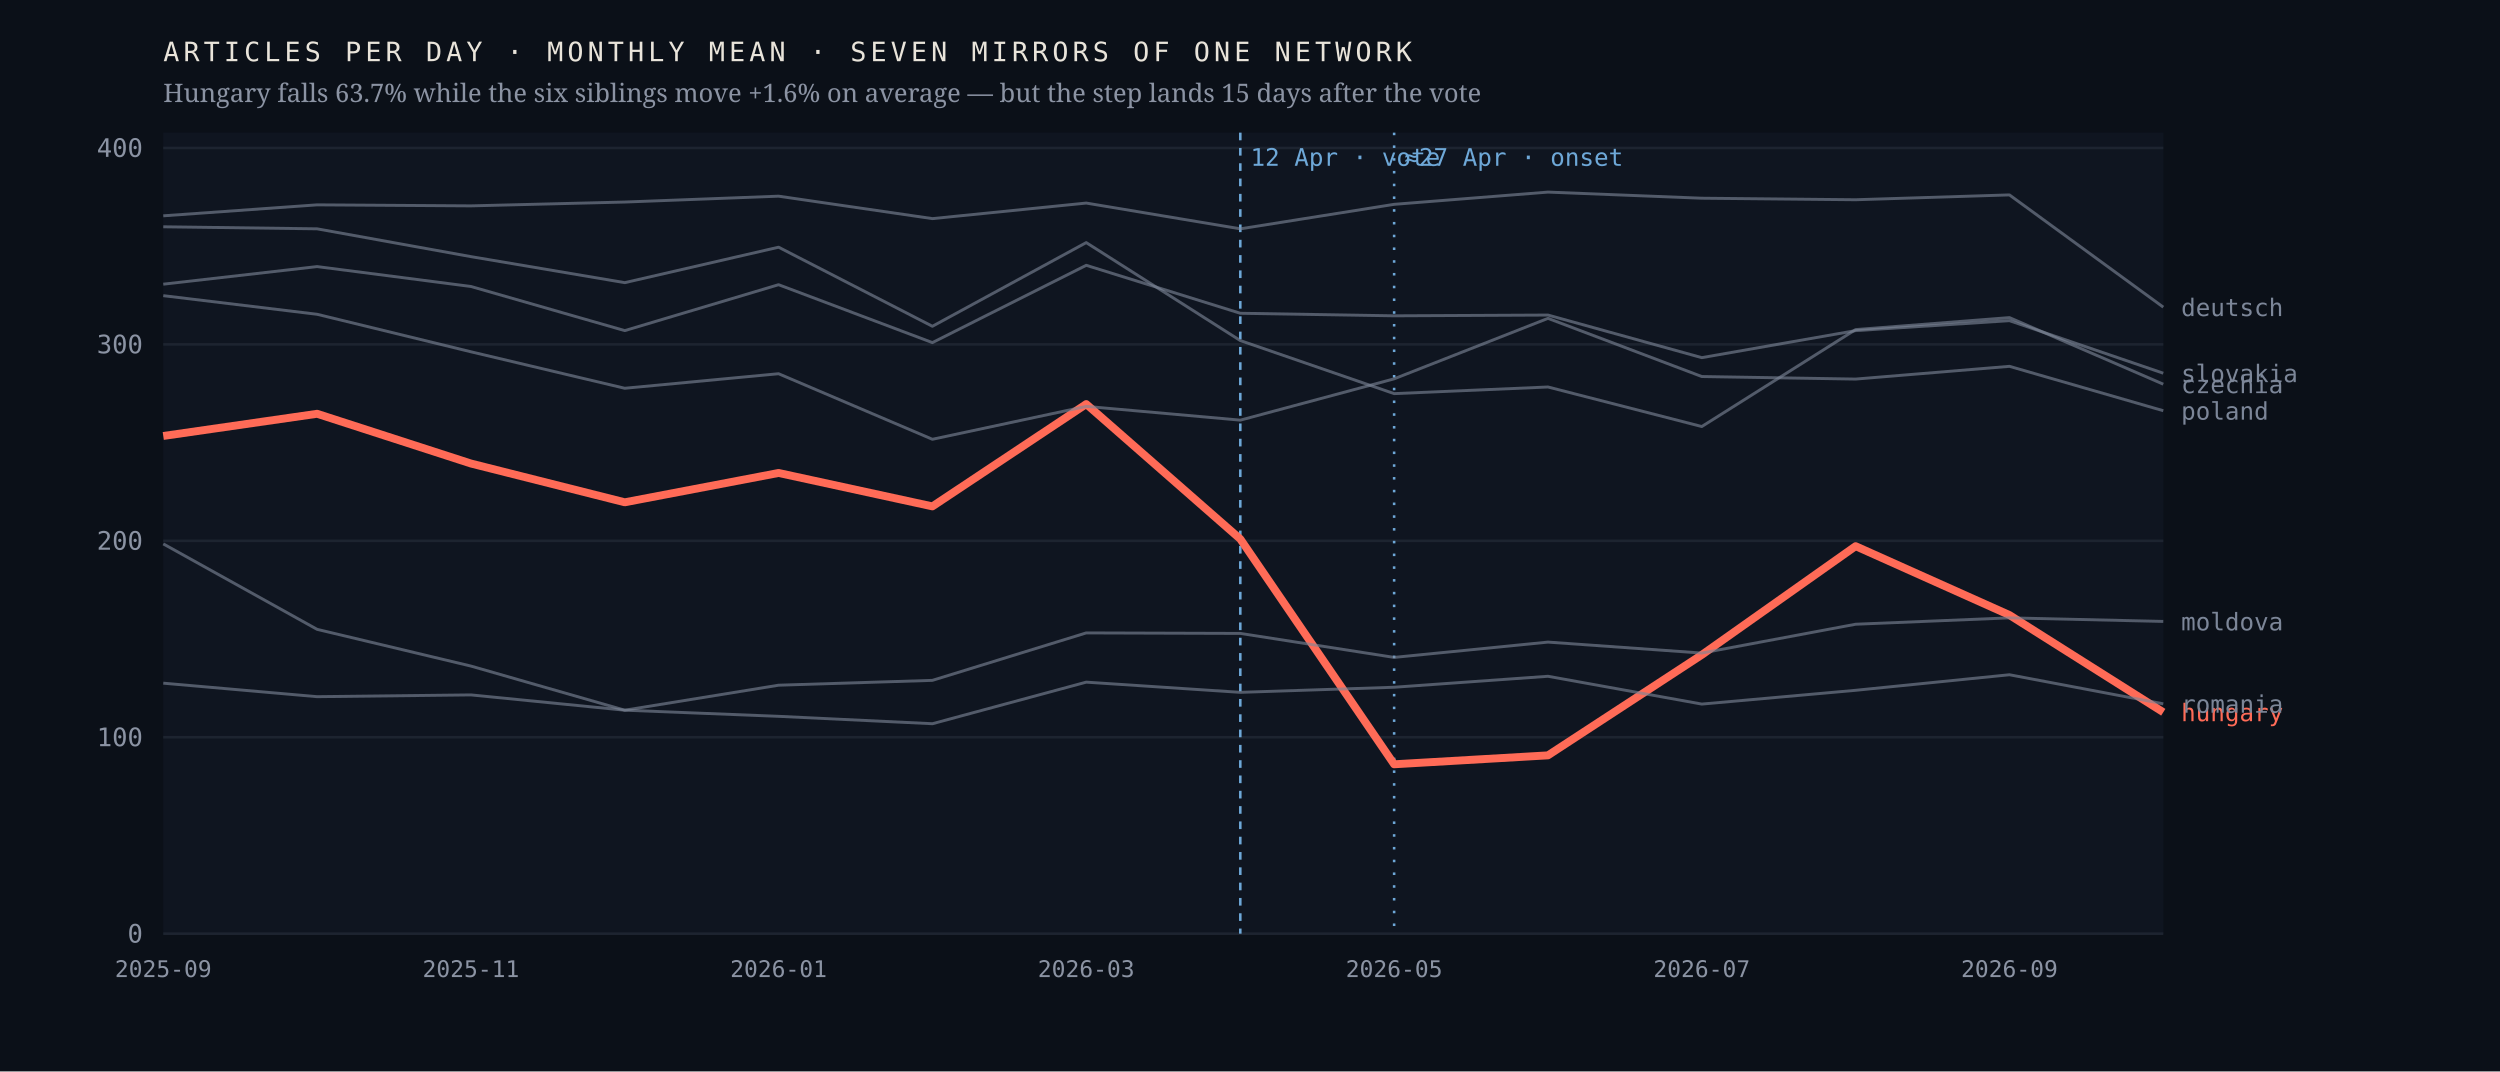
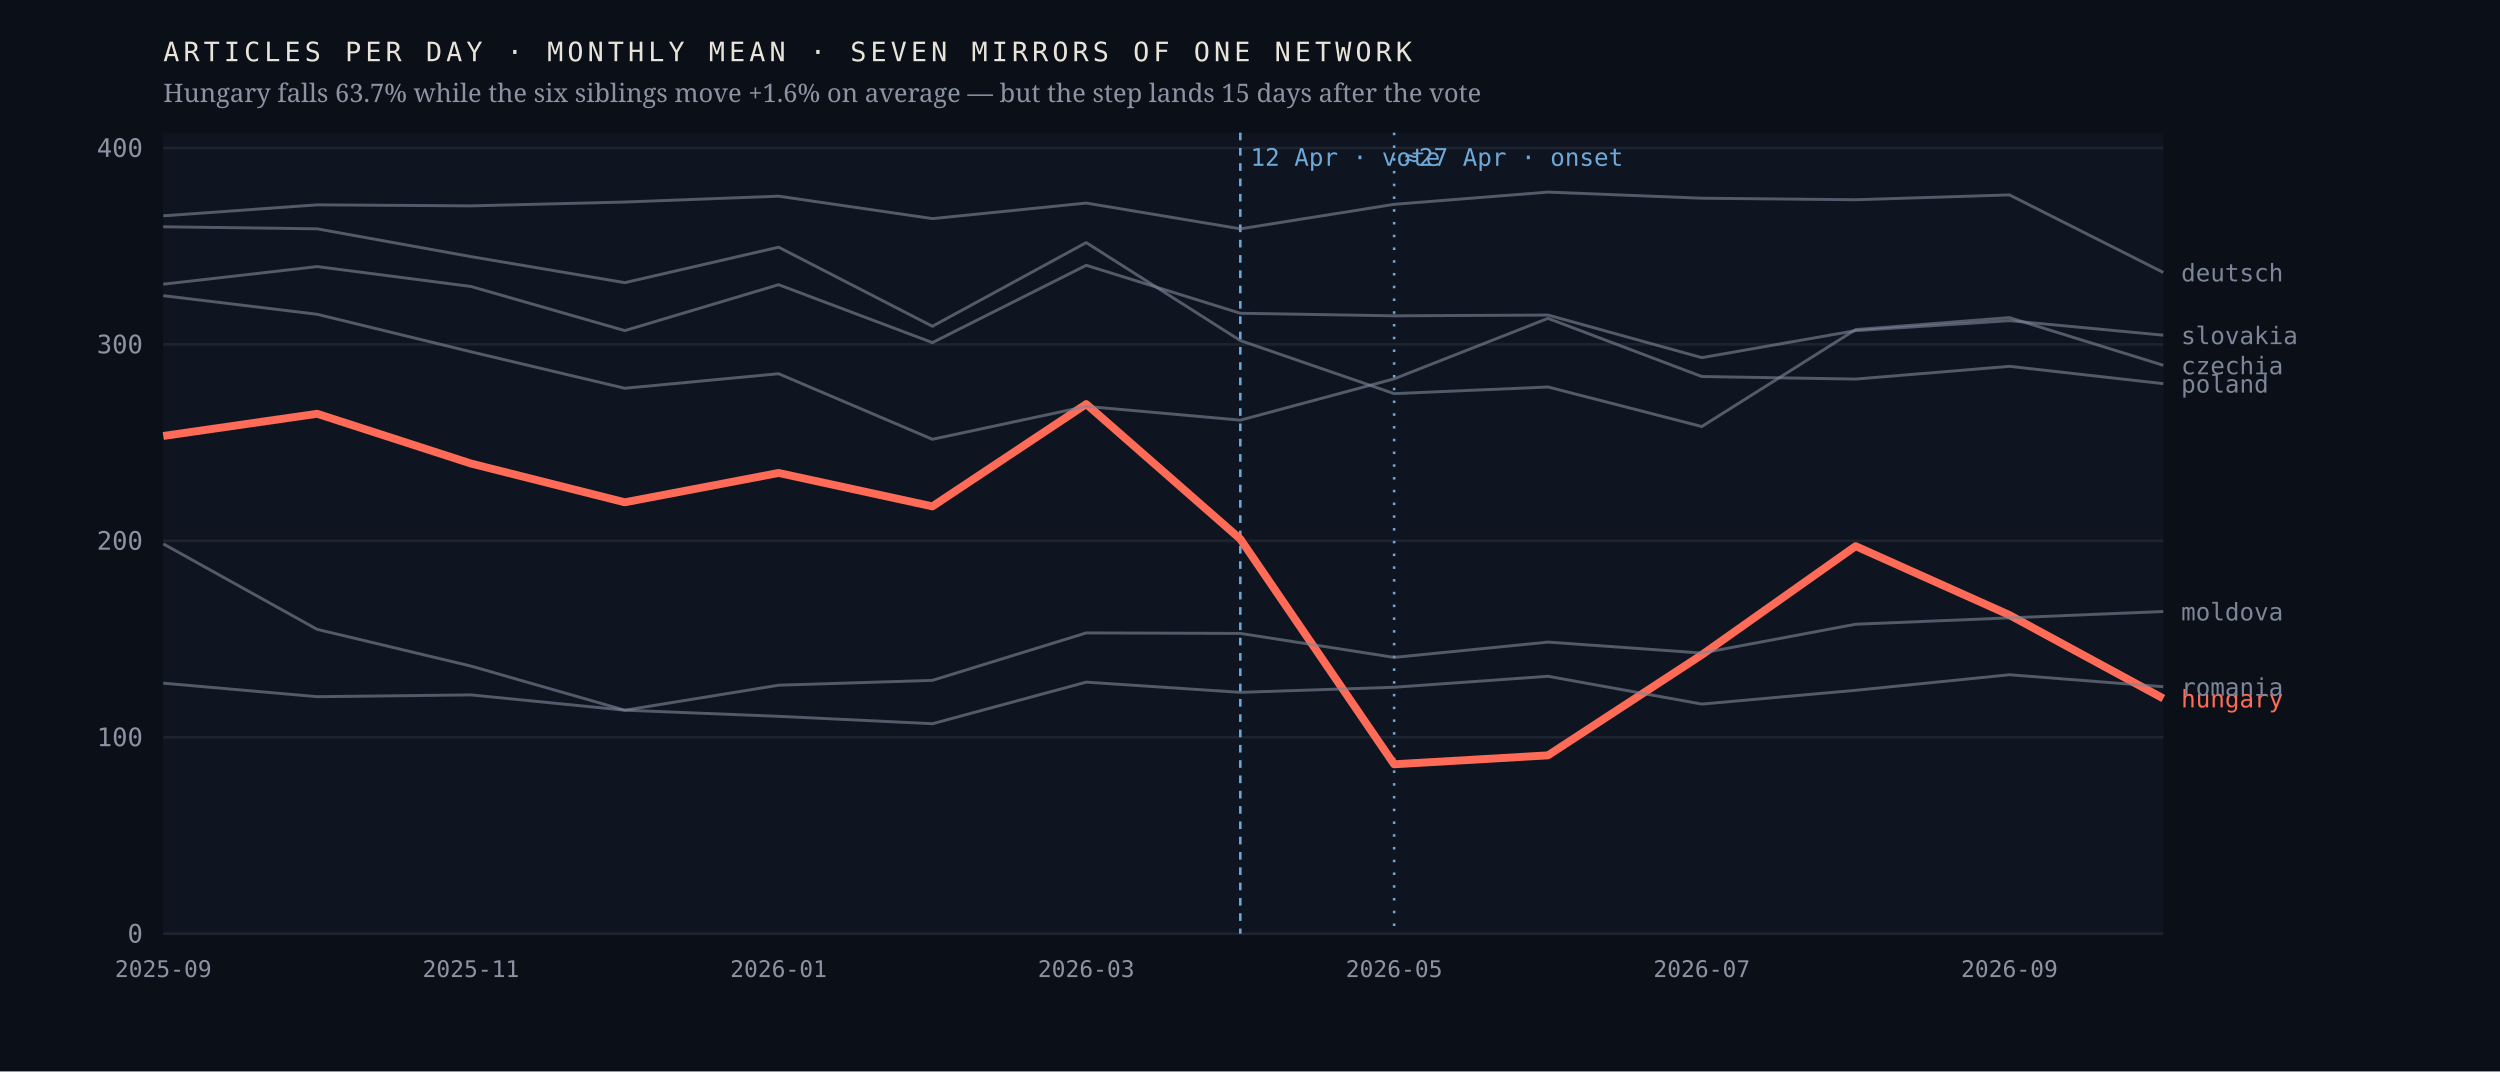
<svg xmlns="http://www.w3.org/2000/svg" viewBox="0 0 980 420" width="980" height="420" role="img" aria-label="Monthly output of seven mirrors of one network; the Hungarian line falls 63.7% after April 2026 while the six others hold roughly flat">
  <rect width="980" height="420" fill="#0b1018" />
  <rect x="64" y="52" width="784" height="314" fill="#0f1520" />
  <line x1="64" y1="366.0" x2="848" y2="366.0" stroke="#1d2430" stroke-width="1" />
  <text x="56.0" y="369.5" font-family="ui-monospace,'IBM Plex Mono',Menlo,monospace" font-size="10" font-weight="400" letter-spacing="0" fill="#8b93a3" text-anchor="end">0</text>
  <line x1="64" y1="289.0" x2="848" y2="289.0" stroke="#1d2430" stroke-width="1" />
  <text x="56.0" y="292.5" font-family="ui-monospace,'IBM Plex Mono',Menlo,monospace" font-size="10" font-weight="400" letter-spacing="0" fill="#8b93a3" text-anchor="end">100</text>
  <line x1="64" y1="212.0" x2="848" y2="212.0" stroke="#1d2430" stroke-width="1" />
  <text x="56.0" y="215.5" font-family="ui-monospace,'IBM Plex Mono',Menlo,monospace" font-size="10" font-weight="400" letter-spacing="0" fill="#8b93a3" text-anchor="end">200</text>
  <line x1="64" y1="135.0" x2="848" y2="135.0" stroke="#1d2430" stroke-width="1" />
  <text x="56.0" y="138.5" font-family="ui-monospace,'IBM Plex Mono',Menlo,monospace" font-size="10" font-weight="400" letter-spacing="0" fill="#8b93a3" text-anchor="end">300</text>
  <line x1="64" y1="58.0" x2="848" y2="58.0" stroke="#1d2430" stroke-width="1" />
  <text x="56.0" y="61.5" font-family="ui-monospace,'IBM Plex Mono',Menlo,monospace" font-size="10" font-weight="400" letter-spacing="0" fill="#8b93a3" text-anchor="end">400</text>
  <line x1="486.2" y1="52" x2="486.2" y2="366" stroke="#6ea8d8" stroke-width="1" stroke-dasharray="3 3" />
  <text x="490.2" y="65.0" font-family="ui-monospace,'IBM Plex Mono',Menlo,monospace" font-size="9.5" font-weight="400" letter-spacing="0" fill="#6ea8d8" text-anchor="start">12 Apr · vote</text>
  <line x1="546.5" y1="52" x2="546.5" y2="366" stroke="#6ea8d8" stroke-width="1" stroke-dasharray="1 4" />
  <text x="550.5" y="65.0" font-family="ui-monospace,'IBM Plex Mono',Menlo,monospace" font-size="9.5" font-weight="400" letter-spacing="0" fill="#6ea8d8" text-anchor="start">≈27 Apr · onset</text>
-   <polyline points="64.0,170.9 124.3,162.2 184.6,181.7 244.9,196.9 305.2,185.4 365.5,198.5 425.8,158.4 486.2,211.3 546.5,299.6 606.8,296.1 667.1,256.7 727.4,214.1 787.7,241.1 848.0,279.2" fill="none" stroke="#ff6b57" stroke-width="3.1" stroke-opacity="1" stroke-linejoin="round" />
-   <text x="855.0" y="282.7" font-family="ui-monospace,'IBM Plex Mono',Menlo,monospace" font-size="9.5" font-weight="500" letter-spacing="0" fill="#ff6b57" text-anchor="start">hungary</text>
-   <polyline points="64.0,88.9 124.3,89.7 184.6,100.6 244.9,110.8 305.2,96.9 365.5,127.9 425.8,95.1 486.2,133.5 546.5,154.3 606.8,151.7 667.1,167.2 727.4,129.2 787.7,124.5 848.0,150.6" fill="none" stroke="#7c8698" stroke-width="1.15" stroke-opacity="0.62" stroke-linejoin="round" />
-   <text x="855.0" y="154.1" font-family="ui-monospace,'IBM Plex Mono',Menlo,monospace" font-size="9.5" font-weight="400" letter-spacing="0" fill="#7c8698" text-anchor="start">czechia</text>
-   <polyline points="64.0,84.6 124.3,80.3 184.6,80.7 244.9,79.2 305.2,76.9 365.5,85.7 425.8,79.6 486.2,89.7 546.5,80.1 606.8,75.3 667.1,77.7 727.4,78.3 787.7,76.4 848.0,120.4" fill="none" stroke="#7c8698" stroke-width="1.15" stroke-opacity="0.62" stroke-linejoin="round" />
-   <text x="855.0" y="123.9" font-family="ui-monospace,'IBM Plex Mono',Menlo,monospace" font-size="9.5" font-weight="400" letter-spacing="0" fill="#7c8698" text-anchor="start">deutsch</text>
-   <polyline points="64.0,213.2 124.3,246.7 184.6,261.1 244.9,278.4 305.2,268.6 365.5,266.7 425.8,248.1 486.2,248.3 546.5,257.7 606.8,251.7 667.1,256.0 727.4,244.7 787.7,242.2 848.0,243.6" fill="none" stroke="#7c8698" stroke-width="1.15" stroke-opacity="0.62" stroke-linejoin="round" />
-   <text x="855.0" y="247.1" font-family="ui-monospace,'IBM Plex Mono',Menlo,monospace" font-size="9.5" font-weight="400" letter-spacing="0" fill="#7c8698" text-anchor="start">moldova</text>
-   <polyline points="64.0,115.9 124.3,123.2 184.6,137.9 244.9,152.2 305.2,146.5 365.5,172.2 425.8,159.3 486.2,164.7 546.5,148.5 606.8,124.8 667.1,147.6 727.4,148.6 787.7,143.6 848.0,161.0" fill="none" stroke="#7c8698" stroke-width="1.15" stroke-opacity="0.62" stroke-linejoin="round" />
-   <text x="855.0" y="164.5" font-family="ui-monospace,'IBM Plex Mono',Menlo,monospace" font-size="9.5" font-weight="400" letter-spacing="0" fill="#7c8698" text-anchor="start">poland</text>
-   <polyline points="64.0,267.8 124.3,273.1 184.6,272.4 244.9,278.4 305.2,280.8 365.5,283.7 425.8,267.4 486.2,271.4 546.5,269.4 606.8,265.1 667.1,276.0 727.4,270.6 787.7,264.5 848.0,275.9" fill="none" stroke="#7c8698" stroke-width="1.15" stroke-opacity="0.62" stroke-linejoin="round" />
-   <text x="855.0" y="279.4" font-family="ui-monospace,'IBM Plex Mono',Menlo,monospace" font-size="9.5" font-weight="400" letter-spacing="0" fill="#7c8698" text-anchor="start">romania</text>
-   <polyline points="64.0,111.4 124.3,104.5 184.6,112.3 244.9,129.6 305.2,111.6 365.5,134.3 425.8,104.0 486.2,122.8 546.5,123.8 606.8,123.5 667.1,140.2 727.4,129.6 787.7,125.7 848.0,146.3" fill="none" stroke="#7c8698" stroke-width="1.15" stroke-opacity="0.62" stroke-linejoin="round" />
-   <text x="855.0" y="149.8" font-family="ui-monospace,'IBM Plex Mono',Menlo,monospace" font-size="9.5" font-weight="400" letter-spacing="0" fill="#7c8698" text-anchor="start">slovakia</text>
+   <polyline points="64.0,170.9 124.3,162.2 184.6,181.7 244.9,196.9 305.2,185.4 365.5,198.5 425.8,158.4 486.2,211.3 546.5,299.6 606.8,296.1 667.1,256.7 727.4,214.1 787.7,241.1 848.0,273.8" fill="none" stroke="#ff6b57" stroke-width="3.1" stroke-opacity="1" stroke-linejoin="round" />
+   <text x="855.0" y="277.3" font-family="ui-monospace,'IBM Plex Mono',Menlo,monospace" font-size="9.5" font-weight="500" letter-spacing="0" fill="#ff6b57" text-anchor="start">hungary</text>
+   <polyline points="64.0,88.9 124.3,89.7 184.6,100.6 244.9,110.8 305.2,96.9 365.5,127.9 425.8,95.1 486.2,133.5 546.5,154.3 606.8,151.7 667.1,167.2 727.4,129.2 787.7,124.5 848.0,143.2" fill="none" stroke="#7c8698" stroke-width="1.15" stroke-opacity="0.62" stroke-linejoin="round" />
+   <text x="855.0" y="146.7" font-family="ui-monospace,'IBM Plex Mono',Menlo,monospace" font-size="9.5" font-weight="400" letter-spacing="0" fill="#7c8698" text-anchor="start">czechia</text>
+   <polyline points="64.0,84.6 124.3,80.3 184.6,80.7 244.9,79.2 305.2,76.9 365.5,85.7 425.8,79.6 486.2,89.7 546.5,80.1 606.8,75.3 667.1,77.7 727.4,78.3 787.7,76.4 848.0,106.8" fill="none" stroke="#7c8698" stroke-width="1.15" stroke-opacity="0.62" stroke-linejoin="round" />
+   <text x="855.0" y="110.3" font-family="ui-monospace,'IBM Plex Mono',Menlo,monospace" font-size="9.5" font-weight="400" letter-spacing="0" fill="#7c8698" text-anchor="start">deutsch</text>
+   <polyline points="64.0,213.2 124.3,246.7 184.6,261.1 244.9,278.4 305.2,268.6 365.5,266.7 425.8,248.1 486.2,248.3 546.5,257.7 606.8,251.7 667.1,256.0 727.4,244.7 787.7,242.2 848.0,239.7" fill="none" stroke="#7c8698" stroke-width="1.15" stroke-opacity="0.62" stroke-linejoin="round" />
+   <text x="855.0" y="243.2" font-family="ui-monospace,'IBM Plex Mono',Menlo,monospace" font-size="9.5" font-weight="400" letter-spacing="0" fill="#7c8698" text-anchor="start">moldova</text>
+   <polyline points="64.0,115.9 124.3,123.2 184.6,137.9 244.9,152.2 305.2,146.5 365.5,172.2 425.8,159.3 486.2,164.7 546.5,148.5 606.8,124.8 667.1,147.6 727.4,148.6 787.7,143.6 848.0,150.4" fill="none" stroke="#7c8698" stroke-width="1.15" stroke-opacity="0.62" stroke-linejoin="round" />
+   <text x="855.0" y="153.9" font-family="ui-monospace,'IBM Plex Mono',Menlo,monospace" font-size="9.5" font-weight="400" letter-spacing="0" fill="#7c8698" text-anchor="start">poland</text>
+   <polyline points="64.0,267.8 124.3,273.1 184.6,272.4 244.9,278.4 305.2,280.8 365.5,283.7 425.8,267.4 486.2,271.4 546.5,269.4 606.8,265.1 667.1,276.0 727.4,270.6 787.7,264.5 848.0,269.2" fill="none" stroke="#7c8698" stroke-width="1.15" stroke-opacity="0.62" stroke-linejoin="round" />
+   <text x="855.0" y="272.7" font-family="ui-monospace,'IBM Plex Mono',Menlo,monospace" font-size="9.5" font-weight="400" letter-spacing="0" fill="#7c8698" text-anchor="start">romania</text>
+   <polyline points="64.0,111.4 124.3,104.5 184.6,112.3 244.9,129.6 305.2,111.6 365.5,134.3 425.8,104.0 486.2,122.8 546.5,123.8 606.8,123.5 667.1,140.2 727.4,129.6 787.7,125.7 848.0,131.4" fill="none" stroke="#7c8698" stroke-width="1.15" stroke-opacity="0.62" stroke-linejoin="round" />
+   <text x="855.0" y="134.9" font-family="ui-monospace,'IBM Plex Mono',Menlo,monospace" font-size="9.5" font-weight="400" letter-spacing="0" fill="#7c8698" text-anchor="start">slovakia</text>
  <text x="64.0" y="383.0" font-family="ui-monospace,'IBM Plex Mono',Menlo,monospace" font-size="9" font-weight="400" letter-spacing="0" fill="#8b93a3" text-anchor="middle">2025-09</text>
  <text x="184.6" y="383.0" font-family="ui-monospace,'IBM Plex Mono',Menlo,monospace" font-size="9" font-weight="400" letter-spacing="0" fill="#8b93a3" text-anchor="middle">2025-11</text>
  <text x="305.2" y="383.0" font-family="ui-monospace,'IBM Plex Mono',Menlo,monospace" font-size="9" font-weight="400" letter-spacing="0" fill="#8b93a3" text-anchor="middle">2026-01</text>
  <text x="425.8" y="383.0" font-family="ui-monospace,'IBM Plex Mono',Menlo,monospace" font-size="9" font-weight="400" letter-spacing="0" fill="#8b93a3" text-anchor="middle">2026-03</text>
  <text x="546.5" y="383.0" font-family="ui-monospace,'IBM Plex Mono',Menlo,monospace" font-size="9" font-weight="400" letter-spacing="0" fill="#8b93a3" text-anchor="middle">2026-05</text>
  <text x="667.1" y="383.0" font-family="ui-monospace,'IBM Plex Mono',Menlo,monospace" font-size="9" font-weight="400" letter-spacing="0" fill="#8b93a3" text-anchor="middle">2026-07</text>
  <text x="787.7" y="383.0" font-family="ui-monospace,'IBM Plex Mono',Menlo,monospace" font-size="9" font-weight="400" letter-spacing="0" fill="#8b93a3" text-anchor="middle">2026-09</text>
  <text x="64.0" y="24.0" font-family="ui-monospace,'IBM Plex Mono',Menlo,monospace" font-size="10.5" font-weight="400" letter-spacing="1.6" fill="#e9e4da" text-anchor="start">ARTICLES PER DAY · MONTHLY MEAN · SEVEN MIRRORS OF ONE NETWORK</text>
  <text x="64.0" y="40.0" font-family="'Newsreader',Georgia,serif" font-size="10" font-weight="400" letter-spacing="0" fill="#8b93a3" text-anchor="start">Hungary falls 63.7% while the six siblings move +1.6% on average — but the step lands 15 days after the vote</text>
</svg>
